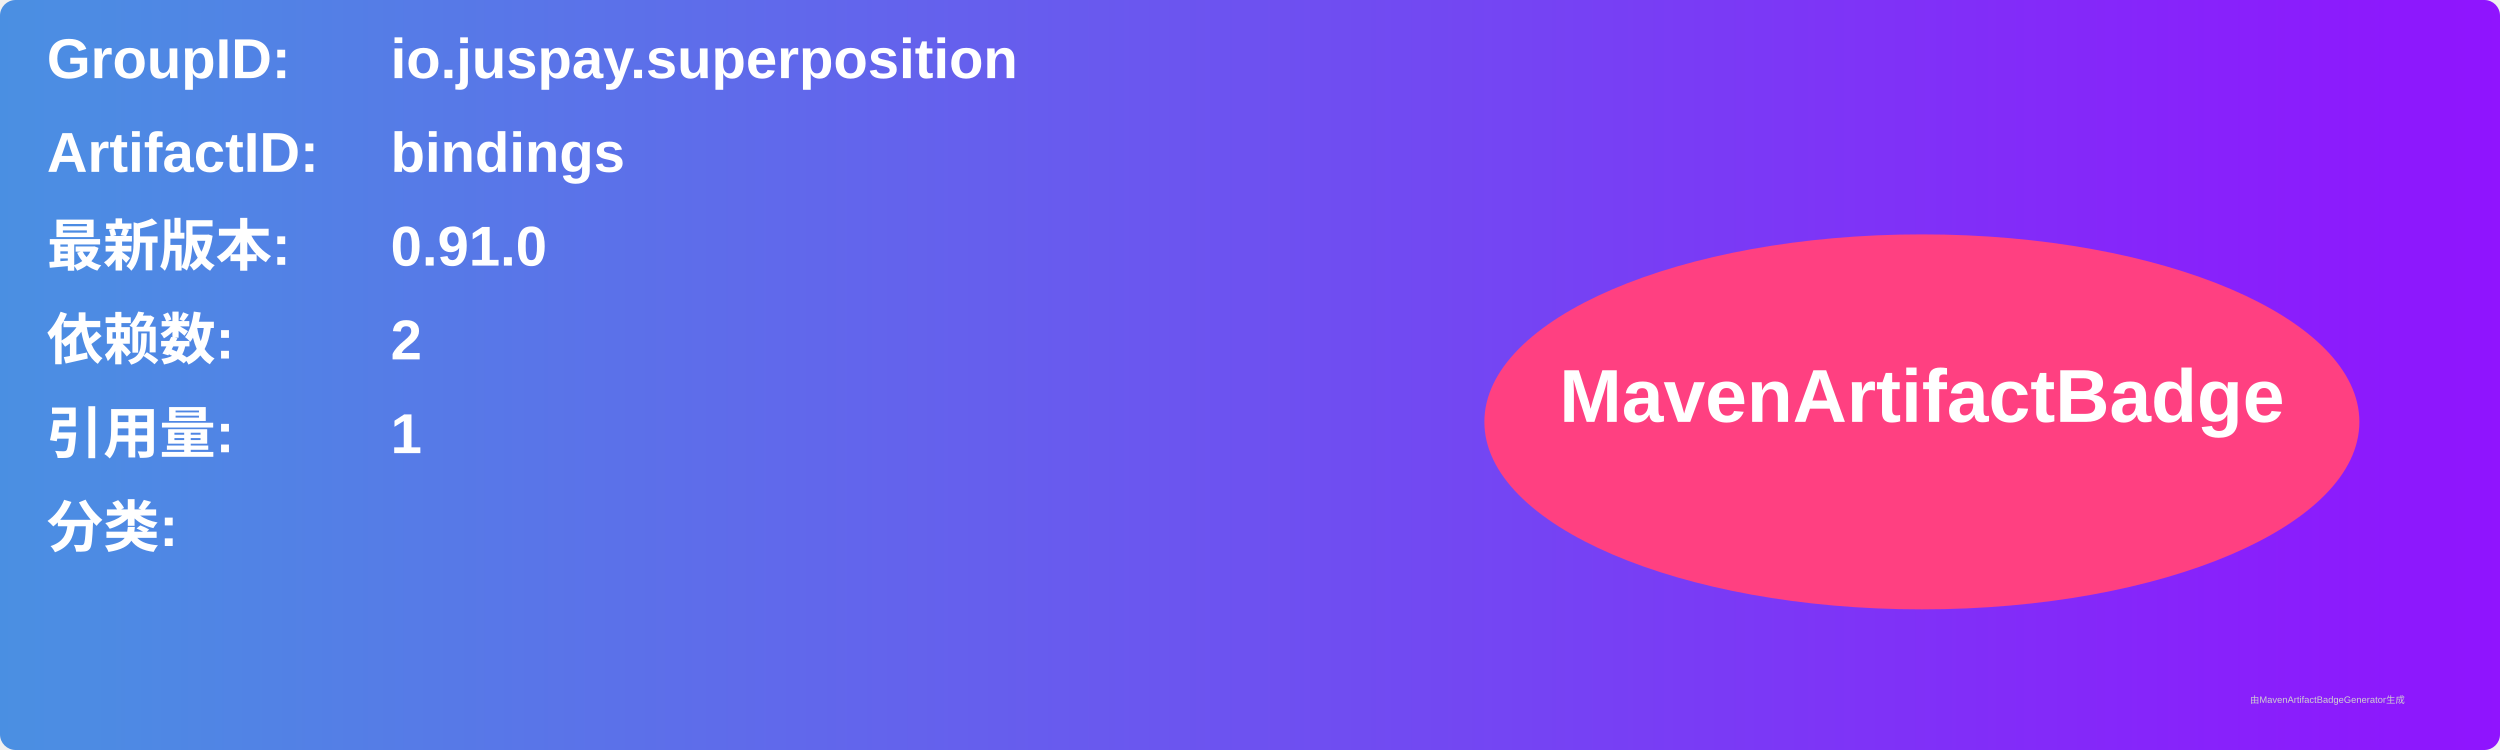
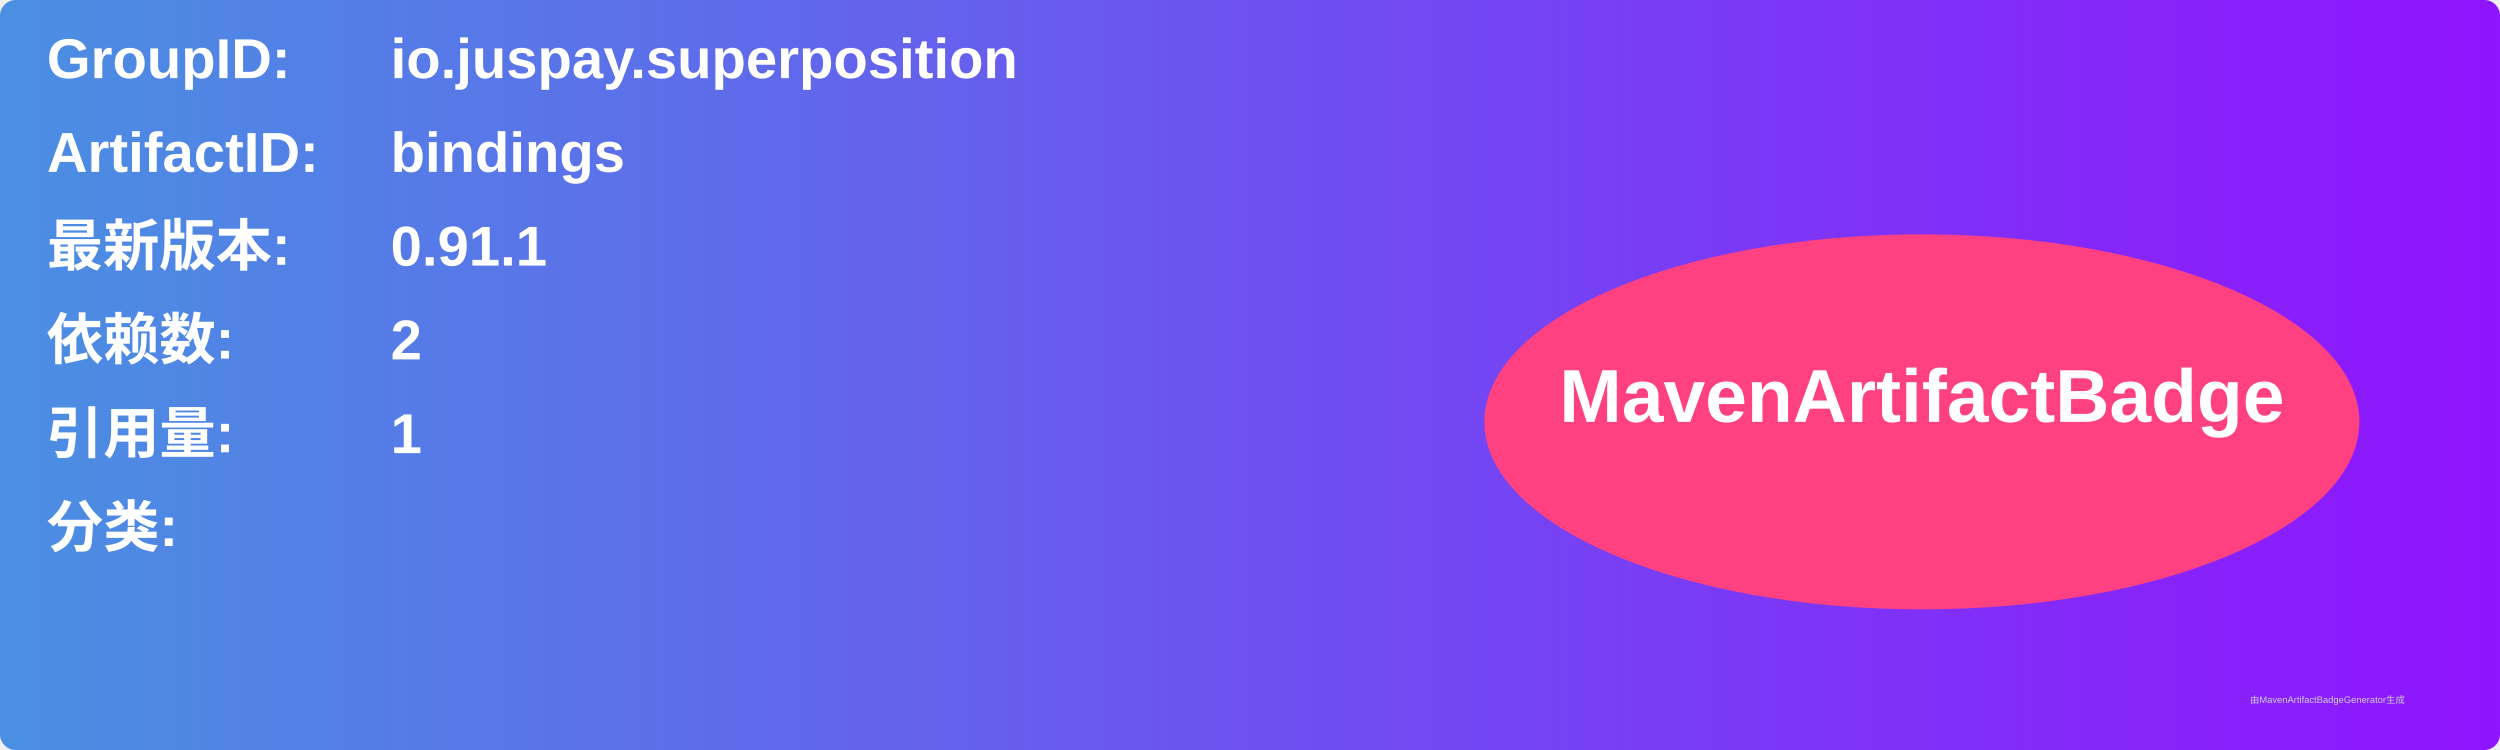
<svg xmlns="http://www.w3.org/2000/svg" width="800" height="240" viewBox="0 0 800 240">
  <linearGradient id="grad" x1="0%" y1="0%" x2="100%" y2="0%">
    <stop offset="0%" stop-color="#4a90e2" />
    <stop offset="100%" stop-color="#9013fe" />
  </linearGradient>
  <rect width="100%" height="100%" rx="5" ry="5" fill="url(#grad)" />
  <g transform="translate(15, 15)">
    <text x="0" y="10" font-family="Arial" font-size="18" fill="white" font-weight="bold" width="260">GroupID:</text>
    <text x="110" y="10" font-family="Arial" font-size="18" fill="white" font-weight="bold" width="460">io.juspay.superposition</text>
    <text x="0" y="40" font-family="Arial" font-size="18" fill="white" font-weight="bold" width="260">ArtifactID:</text>
    <text x="110" y="40" font-family="Arial" font-size="18" fill="white" font-weight="bold" width="460">bindings</text>
    <text x="0" y="70" font-family="Arial" font-size="18" fill="white" font-weight="bold">最新版本:</text>
    <text x="110" y="70" font-family="Arial" font-size="18" fill="white" font-weight="bold">
-       <tspan font-weight="bold">0.91.0</tspan>
+       <tspan font-weight="bold">0.91.1</tspan>
    </text>
    <text x="0" y="100" font-family="Arial" font-size="18" fill="white" font-weight="bold">依赖数: </text>
    <text x="110" y="100" font-family="Arial" font-size="18" fill="white">
      <tspan font-weight="bold">2</tspan>
    </text>
    <text x="0" y="130" font-family="Arial" font-size="18" fill="white" font-weight="bold">引用量: </text>
    <text x="110" y="130" font-family="Arial" font-size="18" fill="white">
      <tspan font-weight="bold">1</tspan>
    </text>
    <text x="0" y="160" font-family="Arial" font-size="18" fill="white" font-weight="bold">分类:</text>
    <text x="10" y="190" font-family="Arial" font-size="10" fill="white">
      <tspan font-weight="bold" />
    </text>
    <ellipse cx="600" cy="120" rx="140" ry="60" fill="#ff4081" />
    <text x="600" y="120" text-anchor="middle" font-family="Arial" font-size="24" fill="white" font-weight="bold">MavenArtifactBadge</text>
  </g>
  <text x="720" y="225" font-family="Arial" font-size="3" fill="#d0d0d0">由MavenArtifactBadgeGenerator生成</text>
</svg>
